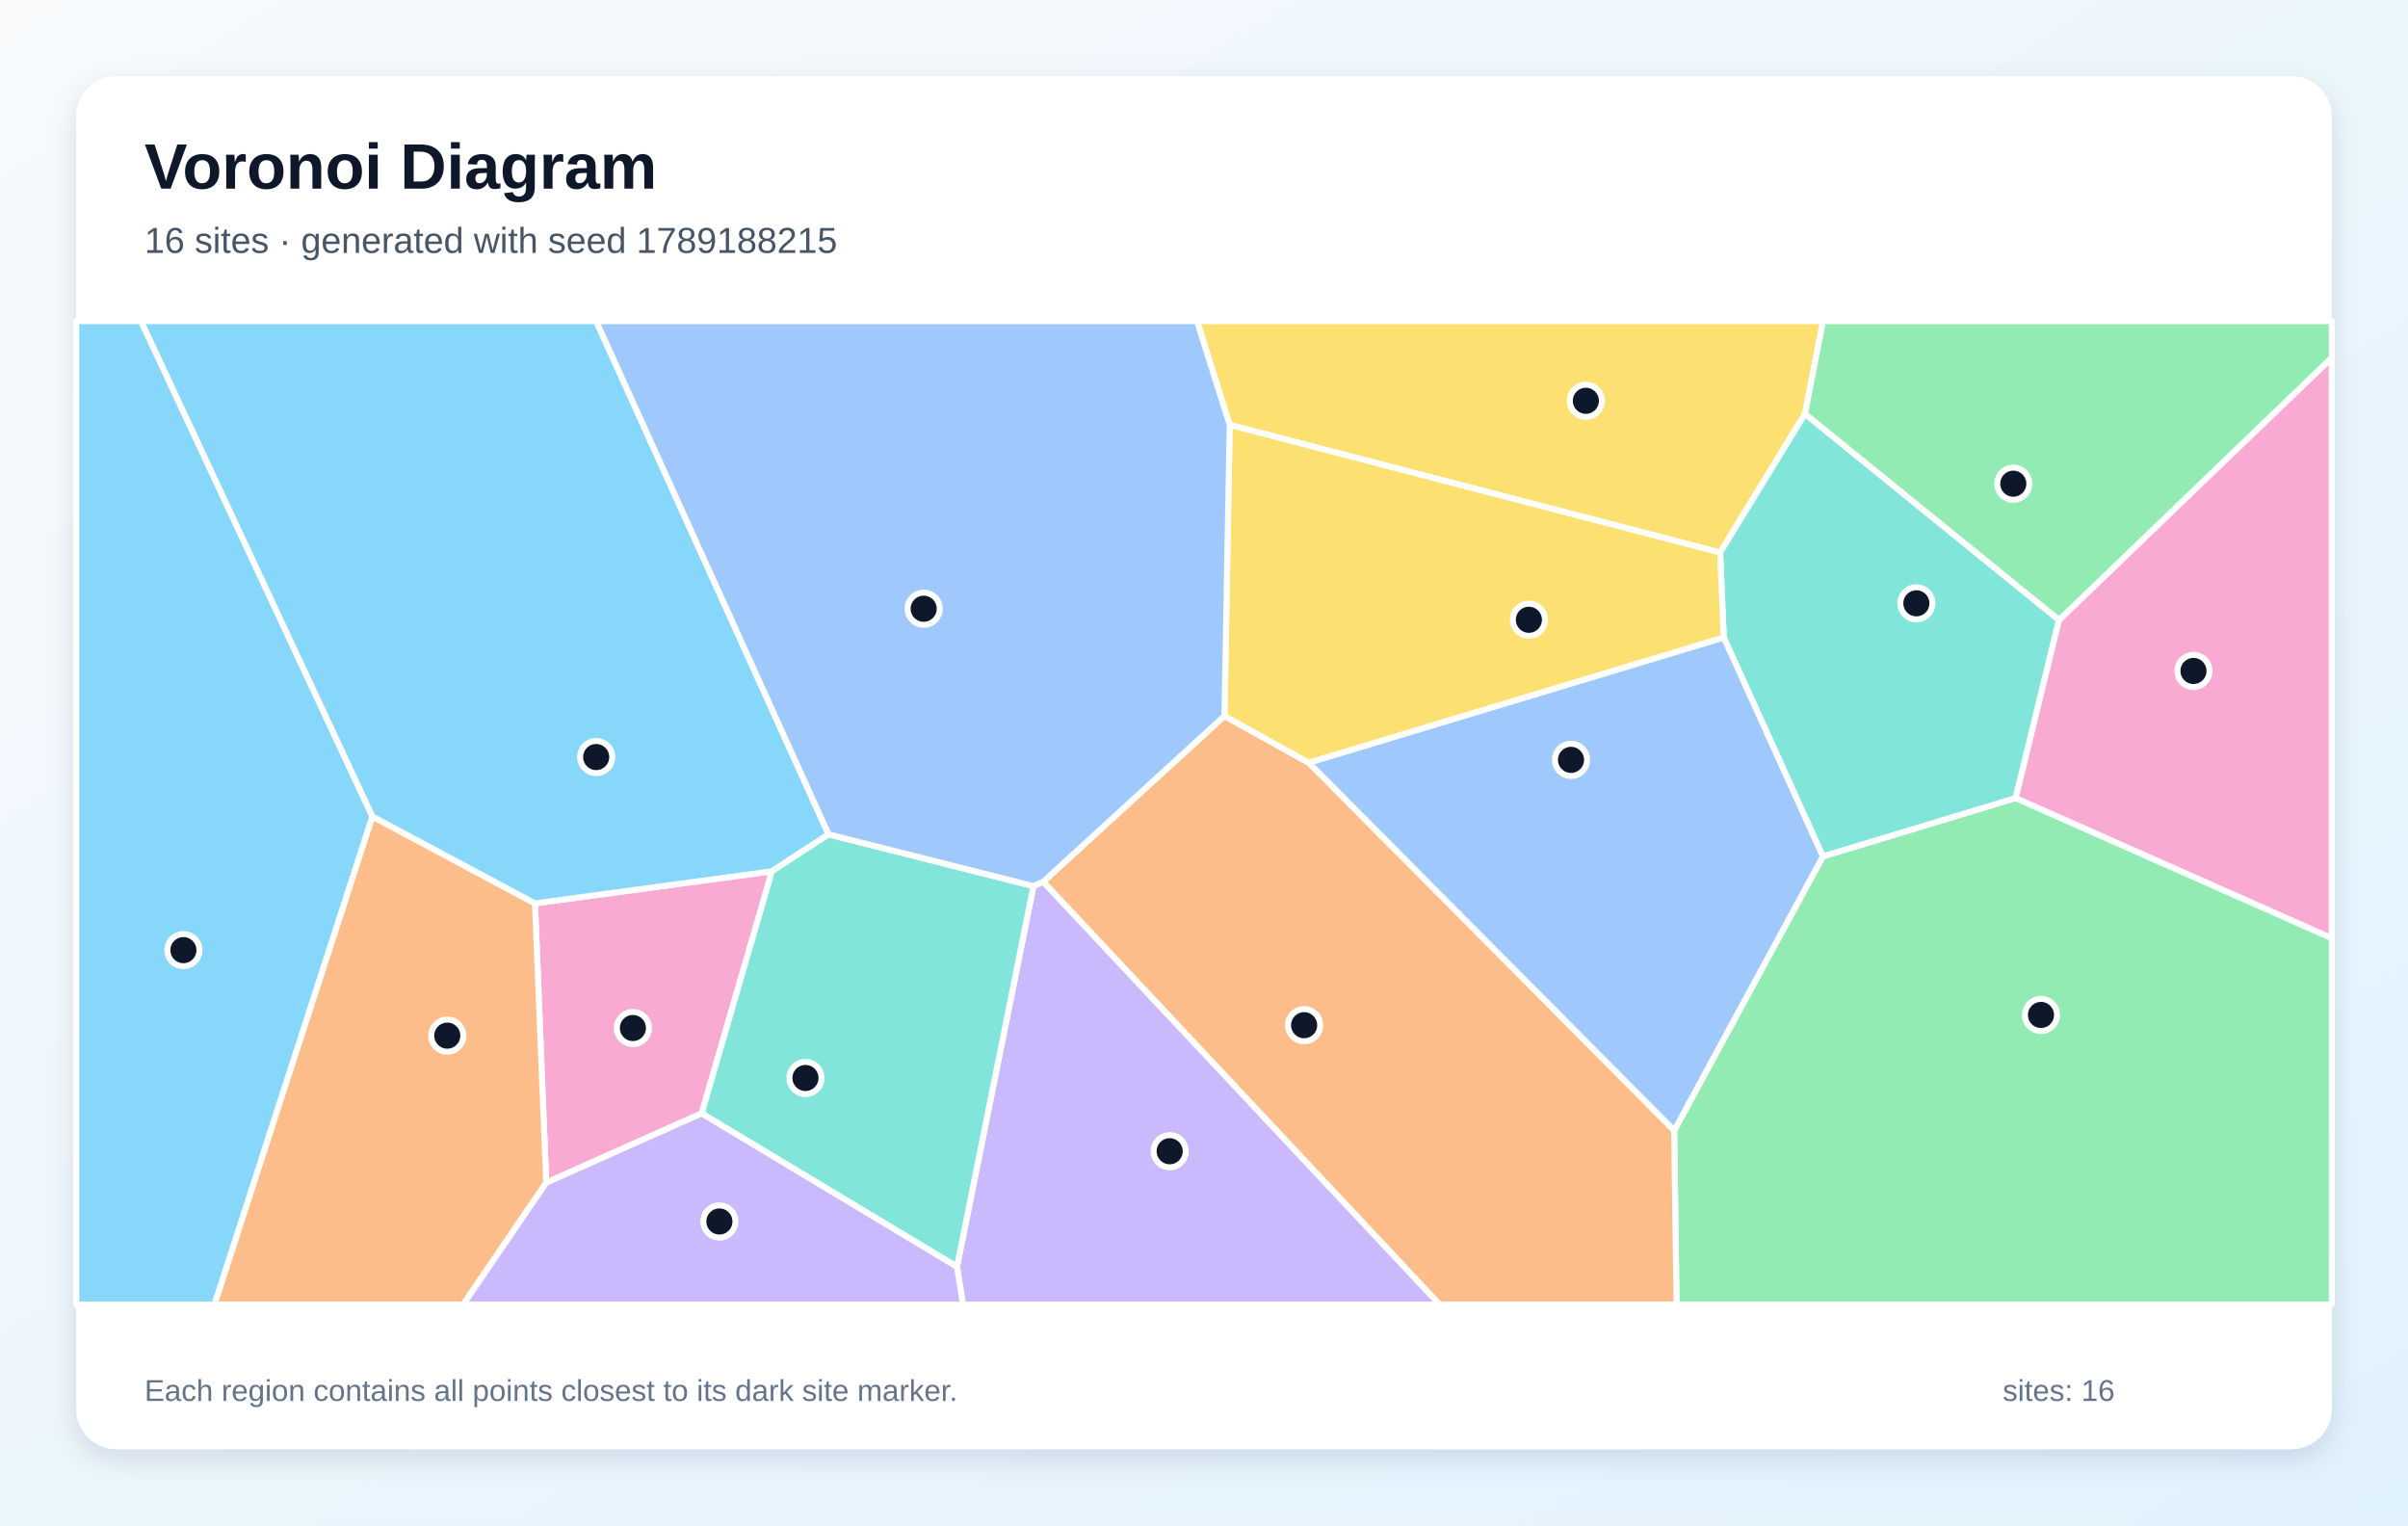
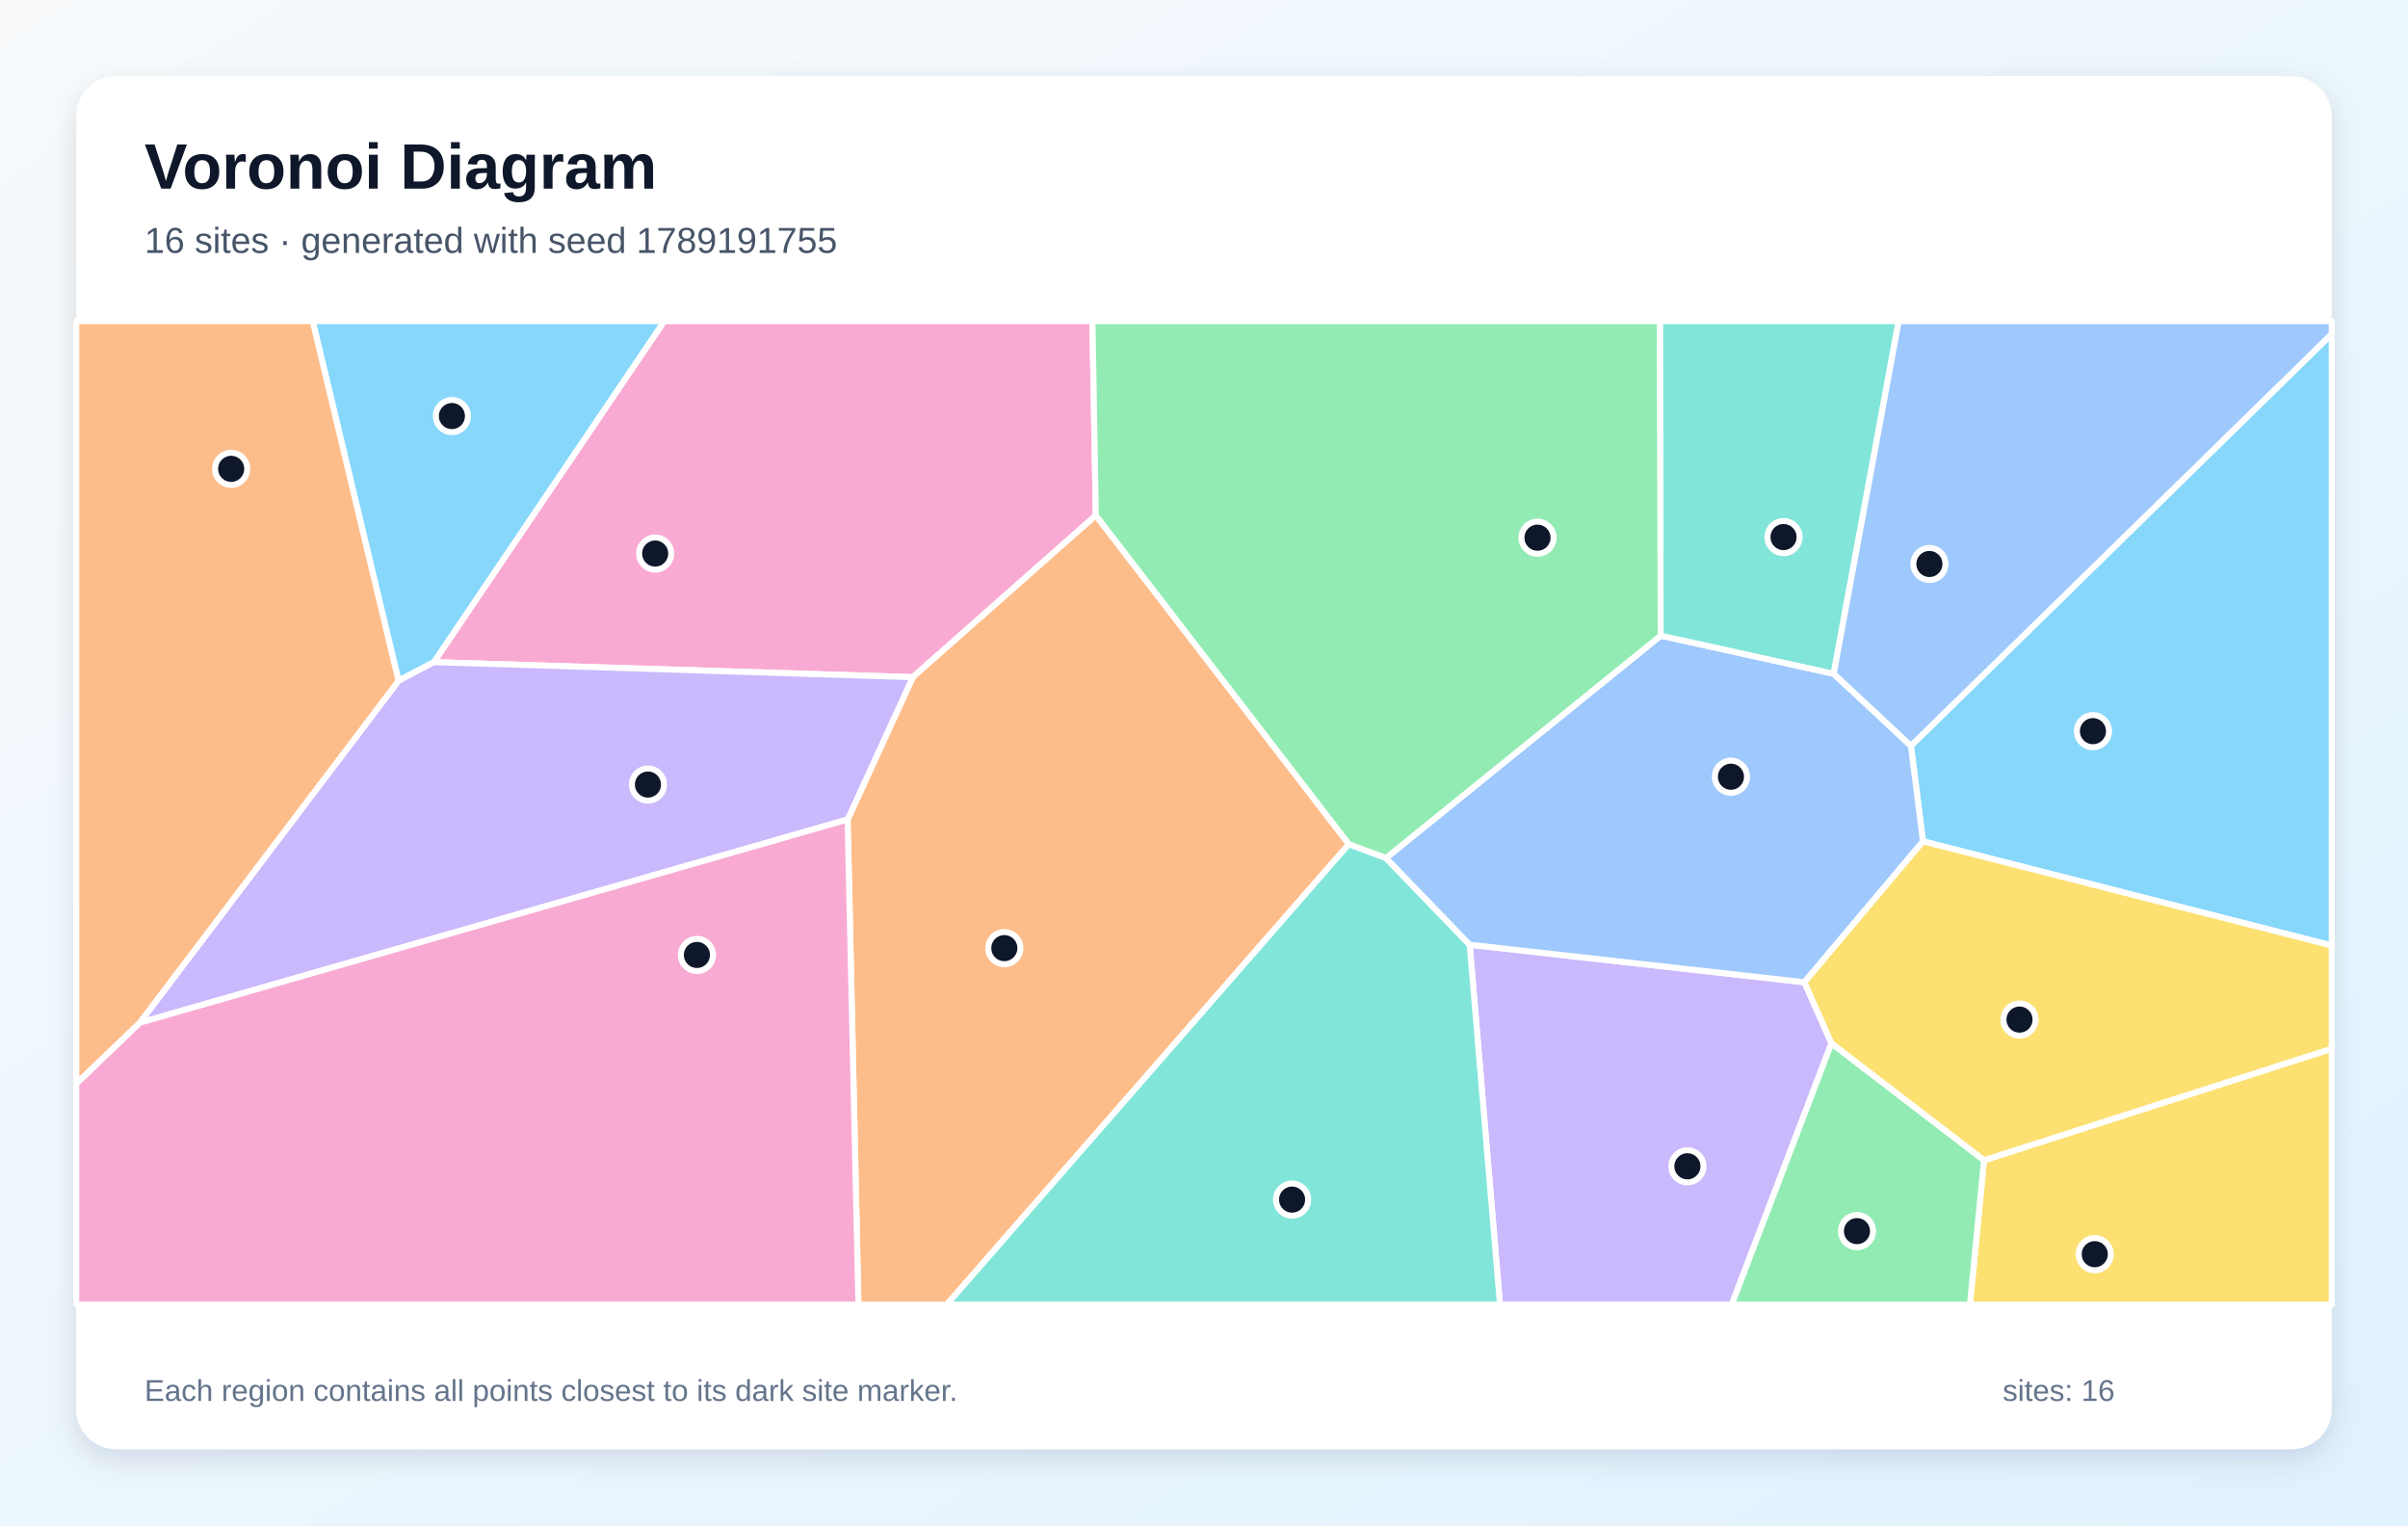
<svg xmlns="http://www.w3.org/2000/svg" width="1200" height="760" viewBox="0 0 1200 760" role="img" aria-labelledby="title description">
  <defs>
    <linearGradient id="background" x1="0" y1="0" x2="1" y2="1">
      <stop stop-color="#F8FAFC" />
      <stop offset="1" stop-color="#E0F2FE" />
    </linearGradient>
    <filter id="shadow" x="-10%" y="-10%" width="120%" height="120%">
      <feDropShadow dx="0" dy="5" stdDeviation="7" flood-color="#0F172A" flood-opacity=".12" />
    </filter>
  </defs>
  <rect width="1200" height="760" fill="url(#background)" />
  <rect x="38" y="38" width="1124" height="684" rx="20" fill="#FFFFFF" filter="url(#shadow)" />
  <g font-family="Arial, sans-serif">
    <text x="72" y="94" font-size="32" font-weight="700" fill="#0F172A">Voronoi Diagram</text>
-     <text x="72" y="126" font-size="18" fill="#475569">16 sites · generated with seed 1789188215</text>
+     <text x="72" y="126" font-size="18" fill="#475569">16 sites · generated with seed 1789191755</text>
  </g>
  <g stroke="#FFFFFF" stroke-width="3" stroke-linejoin="round">
-     <polygon points="38.0,160.0 70.3,160.0 185.6,406.8 106.9,650.0 38.0,650.0" fill="#38BDF8" fill-opacity="0.60" />
-     <polygon points="476.9,631.1 515.0,441.5 519.9,439.3 717.5,650.0 479.9,650.0" fill="#A78BFA" fill-opacity="0.60" />
-     <polygon points="349.7,554.7 272.2,589.3 266.6,450.1 384.7,434.1" fill="#F472B6" fill-opacity="0.60" />
-     <polygon points="185.6,406.8 266.6,450.1 272.2,589.3 230.8,650.0 106.9,650.0" fill="#FB923C" fill-opacity="0.60" />
-     <polygon points="899.5,206.2 857.2,275.3 612.8,211.7 596.5,160.0 908.5,160.0" fill="#FACC15" fill-opacity="0.60" />
-     <polygon points="834.3,563.3 908.4,426.7 1004.5,397.6 1162.0,467.4 1162.0,650.0 835.5,650.0" fill="#4ADE80" fill-opacity="0.60" />
-     <polygon points="1026.1,308.9 1004.5,397.6 908.4,426.7 859.0,317.6 857.2,275.3 899.5,206.2" fill="#2DD4BF" fill-opacity="0.60" />
-     <polygon points="859.0,317.6 908.4,426.7 834.3,563.3 652.1,380.0" fill="#60A5FA" fill-opacity="0.60" />
-     <polygon points="412.9,415.7 384.7,434.1 266.6,450.1 185.6,406.8 70.3,160.0 297.1,160.0" fill="#38BDF8" fill-opacity="0.60" />
-     <polygon points="272.2,589.3 349.7,554.7 476.9,631.1 479.9,650.0 230.8,650.0" fill="#A78BFA" fill-opacity="0.60" />
-     <polygon points="1004.5,397.6 1026.1,308.9 1162.0,178.2 1162.0,467.4" fill="#F472B6" fill-opacity="0.60" />
-     <polygon points="519.9,439.3 610.2,356.7 652.1,380.0 834.3,563.3 835.5,650.0 717.5,650.0" fill="#FB923C" fill-opacity="0.60" />
-     <polygon points="859.0,317.6 652.1,380.0 610.2,356.7 612.8,211.7 857.2,275.3" fill="#FACC15" fill-opacity="0.60" />
-     <polygon points="1026.1,308.9 899.5,206.2 908.5,160.0 1162.0,160.0 1162.0,178.2" fill="#4ADE80" fill-opacity="0.60" />
-     <polygon points="349.7,554.7 384.7,434.1 412.9,415.7 515.0,441.5 476.9,631.1" fill="#2DD4BF" fill-opacity="0.60" />
-     <polygon points="612.8,211.7 610.2,356.7 519.9,439.3 515.0,441.5 412.9,415.7 297.1,160.0 596.5,160.0" fill="#60A5FA" fill-opacity="0.60" />
+     <polygon points="958.3,419.2 952.3,371.6 1162.0,166.4 1162.0,471.1" fill="#38BDF8" fill-opacity="0.60" />
+     <polygon points="732.4,470.7 899.2,489.4 912.7,519.8 863.0,650.0 747.5,650.0" fill="#A78BFA" fill-opacity="0.60" />
+     <polygon points="216.2,329.9 331.0,160.0 544.4,160.0 546.1,256.8 454.9,337.4" fill="#F472B6" fill-opacity="0.60" />
+     <polygon points="422.4,408.3 454.9,337.4 546.1,256.8 672.2,420.6 471.8,650.0 427.8,650.0" fill="#FB923C" fill-opacity="0.60" />
+     <polygon points="988.7,578.1 1162.0,522.5 1162.0,650.0 981.7,650.0" fill="#FACC15" fill-opacity="0.60" />
+     <polygon points="912.7,519.8 988.7,578.1 981.7,650.0 863.0,650.0" fill="#4ADE80" fill-opacity="0.60" />
+     <polygon points="672.2,420.6 690.7,427.5 732.4,470.7 747.5,650.0 471.8,650.0" fill="#2DD4BF" fill-opacity="0.60" />
+     <polygon points="899.2,489.4 732.4,470.7 690.7,427.5 827.6,316.7 913.8,335.7 952.3,371.6 958.3,419.2" fill="#60A5FA" fill-opacity="0.60" />
+     <polygon points="216.2,329.9 198.6,339.2 155.8,160.0 331.0,160.0" fill="#38BDF8" fill-opacity="0.60" />
+     <polygon points="69.6,509.6 198.6,339.2 216.2,329.9 454.9,337.4 422.4,408.3" fill="#A78BFA" fill-opacity="0.60" />
+     <polygon points="38.0,539.9 69.6,509.6 422.4,408.3 427.8,650.0 38.0,650.0" fill="#F472B6" fill-opacity="0.60" />
+     <polygon points="69.6,509.6 38.0,539.9 38.0,160.0 155.8,160.0 198.6,339.2" fill="#FB923C" fill-opacity="0.60" />
+     <polygon points="988.7,578.1 912.7,519.8 899.2,489.4 958.3,419.2 1162.0,471.1 1162.0,522.5" fill="#FACC15" fill-opacity="0.60" />
+     <polygon points="827.6,316.7 690.7,427.5 672.2,420.6 546.1,256.8 544.4,160.0 827.3,160.0" fill="#4ADE80" fill-opacity="0.60" />
+     <polygon points="913.8,335.7 827.6,316.7 827.3,160.0 946.2,160.0" fill="#2DD4BF" fill-opacity="0.60" />
+     <polygon points="913.8,335.7 946.2,160.0 1162.0,160.0 1162.0,166.4 952.3,371.6" fill="#60A5FA" fill-opacity="0.60" />
  </g>
  <g>
-     <circle cx="91.4" cy="473.4" r="8" fill="#0F172A" stroke="#FFFFFF" stroke-width="3" />
-     <circle cx="582.9" cy="573.6" r="8" fill="#0F172A" stroke="#FFFFFF" stroke-width="3" />
-     <circle cx="315.4" cy="512.2" r="8" fill="#0F172A" stroke="#FFFFFF" stroke-width="3" />
-     <circle cx="222.9" cy="516.0" r="8" fill="#0F172A" stroke="#FFFFFF" stroke-width="3" />
-     <circle cx="790.3" cy="199.7" r="8" fill="#0F172A" stroke="#FFFFFF" stroke-width="3" />
-     <circle cx="1017.1" cy="505.7" r="8" fill="#0F172A" stroke="#FFFFFF" stroke-width="3" />
-     <circle cx="955.0" cy="300.6" r="8" fill="#0F172A" stroke="#FFFFFF" stroke-width="3" />
-     <circle cx="782.9" cy="378.6" r="8" fill="#0F172A" stroke="#FFFFFF" stroke-width="3" />
-     <circle cx="297.1" cy="377.2" r="8" fill="#0F172A" stroke="#FFFFFF" stroke-width="3" />
-     <circle cx="358.5" cy="608.6" r="8" fill="#0F172A" stroke="#FFFFFF" stroke-width="3" />
-     <circle cx="1093.1" cy="334.3" r="8" fill="#0F172A" stroke="#FFFFFF" stroke-width="3" />
-     <circle cx="649.9" cy="510.8" r="8" fill="#0F172A" stroke="#FFFFFF" stroke-width="3" />
-     <circle cx="761.9" cy="308.8" r="8" fill="#0F172A" stroke="#FFFFFF" stroke-width="3" />
-     <circle cx="1003.3" cy="241.0" r="8" fill="#0F172A" stroke="#FFFFFF" stroke-width="3" />
-     <circle cx="401.4" cy="537.1" r="8" fill="#0F172A" stroke="#FFFFFF" stroke-width="3" />
-     <circle cx="460.3" cy="303.3" r="8" fill="#0F172A" stroke="#FFFFFF" stroke-width="3" />
+     <circle cx="1043.0" cy="364.3" r="8" fill="#0F172A" stroke="#FFFFFF" stroke-width="3" />
+     <circle cx="840.9" cy="581.1" r="8" fill="#0F172A" stroke="#FFFFFF" stroke-width="3" />
+     <circle cx="326.5" cy="275.8" r="8" fill="#0F172A" stroke="#FFFFFF" stroke-width="3" />
+     <circle cx="500.5" cy="472.4" r="8" fill="#0F172A" stroke="#FFFFFF" stroke-width="3" />
+     <circle cx="1043.9" cy="624.9" r="8" fill="#0F172A" stroke="#FFFFFF" stroke-width="3" />
+     <circle cx="925.4" cy="613.4" r="8" fill="#0F172A" stroke="#FFFFFF" stroke-width="3" />
+     <circle cx="643.9" cy="597.7" r="8" fill="#0F172A" stroke="#FFFFFF" stroke-width="3" />
+     <circle cx="862.6" cy="387.0" r="8" fill="#0F172A" stroke="#FFFFFF" stroke-width="3" />
+     <circle cx="225.2" cy="207.3" r="8" fill="#0F172A" stroke="#FFFFFF" stroke-width="3" />
+     <circle cx="322.9" cy="390.9" r="8" fill="#0F172A" stroke="#FFFFFF" stroke-width="3" />
+     <circle cx="347.3" cy="475.8" r="8" fill="#0F172A" stroke="#FFFFFF" stroke-width="3" />
+     <circle cx="115.2" cy="233.6" r="8" fill="#0F172A" stroke="#FFFFFF" stroke-width="3" />
+     <circle cx="1006.4" cy="508.0" r="8" fill="#0F172A" stroke="#FFFFFF" stroke-width="3" />
+     <circle cx="766.2" cy="267.9" r="8" fill="#0F172A" stroke="#FFFFFF" stroke-width="3" />
+     <circle cx="888.8" cy="267.6" r="8" fill="#0F172A" stroke="#FFFFFF" stroke-width="3" />
+     <circle cx="961.5" cy="281.0" r="8" fill="#0F172A" stroke="#FFFFFF" stroke-width="3" />
  </g>
  <g font-family="Arial, sans-serif" font-size="15" fill="#64748B">
    <text x="72" y="698">Each region contains all points closest to its dark site marker.</text>
    <text x="998" y="698">sites: 16</text>
  </g>
</svg>
